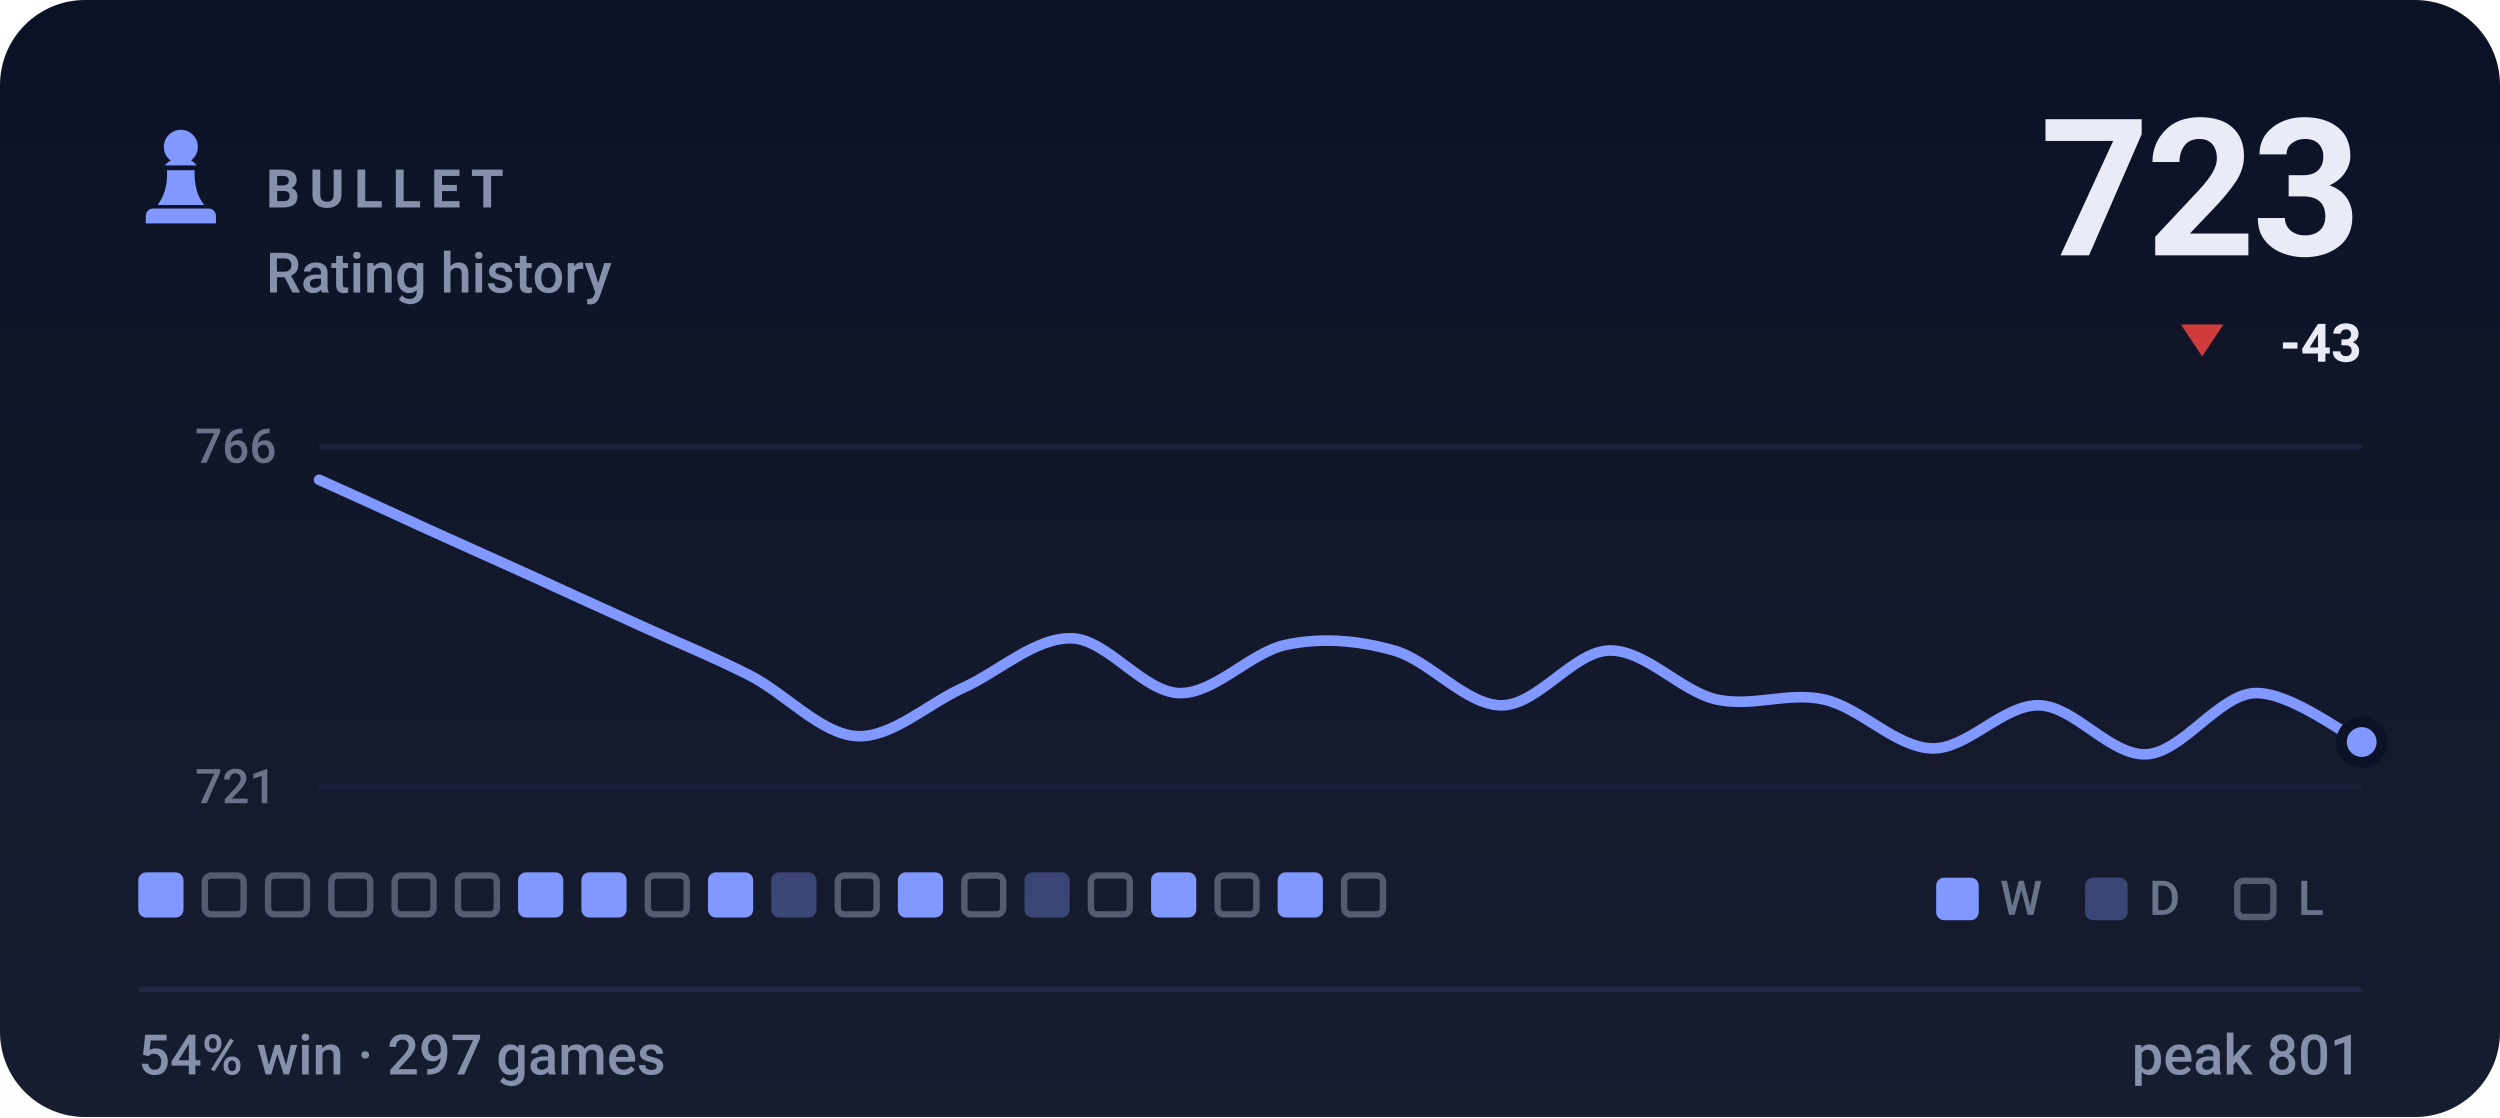
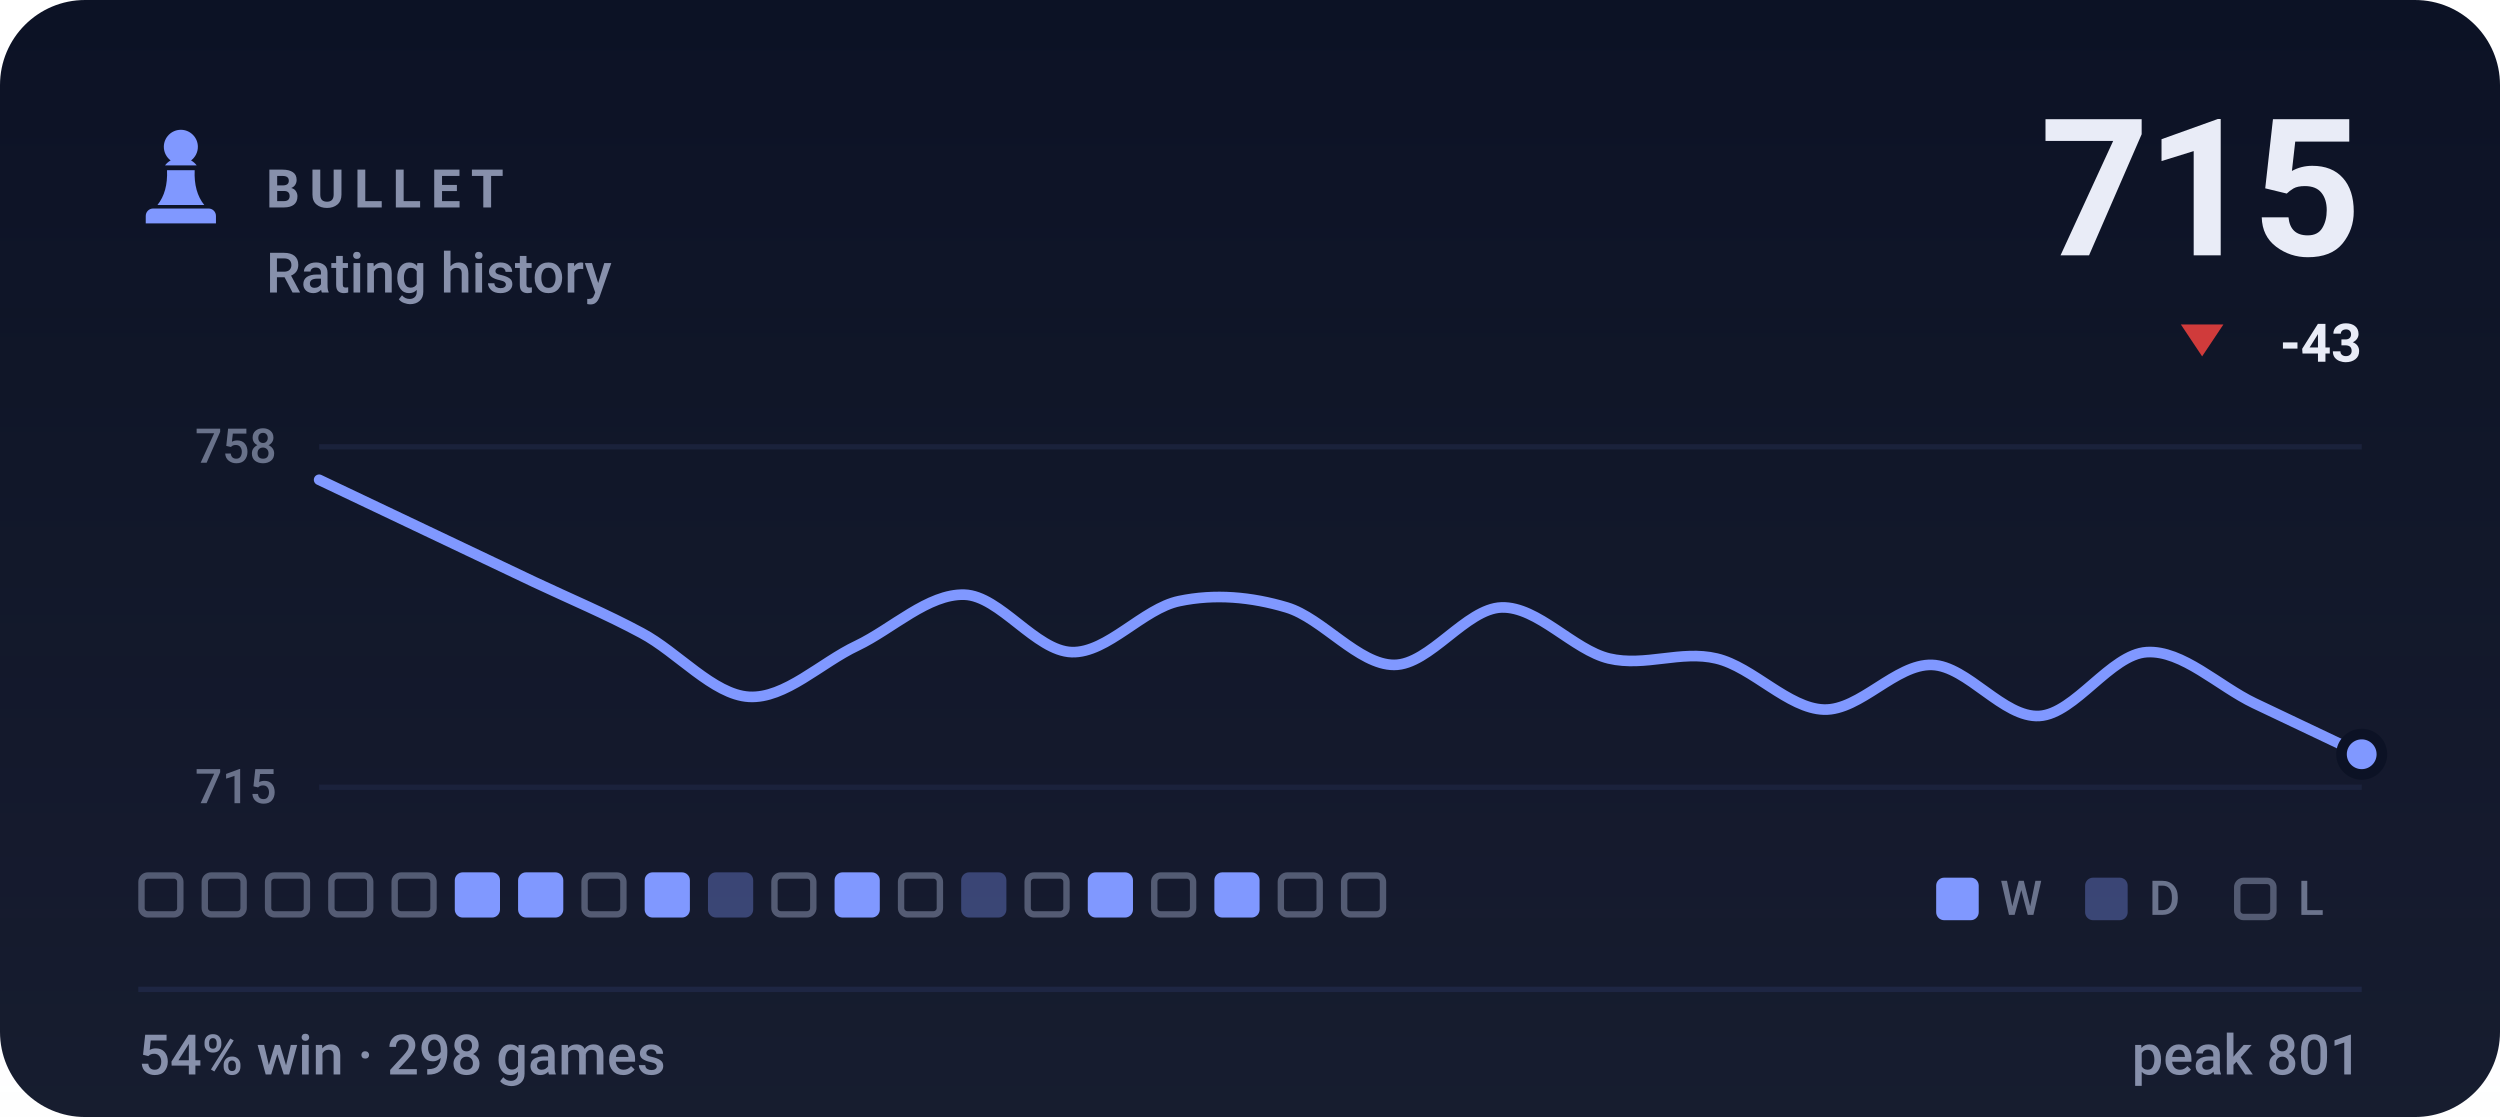
- <svg xmlns="http://www.w3.org/2000/svg" viewBox="0 0 470 210" width="470" height="210" role="img" aria-label="BULLET rating history, currently 723, 54% win rate over 297 games">
+ <svg xmlns="http://www.w3.org/2000/svg" viewBox="0 0 470 210" width="470" height="210" role="img" aria-label="BULLET rating history, currently 715, 54% win rate over 298 games">
  <style>svg{font-family:-apple-system,BlinkMacSystemFont,'Segoe UI',Roboto,'Helvetica Neue',Arial,sans-serif}text{fill:#e9ecf7;white-space:pre}.bg{fill:#0c1225}.acc{fill:#8098ff}.win{fill:#1baf7a}.draw{fill:#8b8f96}.loss{fill:#d03b3b}.lbl{font-size:10px;font-weight:600;letter-spacing:.18em;fill:#8790ab}.cap{font-size:10.5px;font-weight:500;fill:#8790ab}.num{font-family:-apple-system,BlinkMacSystemFont,'Segoe UI',Roboto,'Helvetica Neue',Arial,sans-serif;font-weight:700;letter-spacing:-.02em}.tick{font-size:9px;font-weight:500;fill:#8790ab;opacity:.75}.dl{font-size:10px;font-weight:600}.rule{stroke:#1e2643;stroke-width:1;fill:none}.grid{stroke:#1e2643;stroke-width:1;fill:none;opacity:.7}.ln{fill:none;stroke:#8098ff;stroke-width:2;stroke-linecap:round;stroke-linejoin:round}.ring{stroke:#0c1225;stroke-width:2}.hollow{fill:none;stroke-width:1.5}.sq{fill:#e9ecf7;opacity:.035}</style>
  <rect class="bg" width="470" height="210" rx="16" />
  <defs>
    <linearGradient id="gp" x1="0" y1="0" x2="0" y2="1">
      <stop offset="0" stop-color="#e9ecf7" stop-opacity="0" />
      <stop offset="1" stop-color="#e9ecf7" stop-opacity=".05" />
    </linearGradient>
  </defs>
  <rect width="470" height="210" fill="url(#gp)" />
  <g class="acc" transform="translate(24.0,22.8) scale(0.2)">
    <path d="M50 8c-8.8 0-16 7.2-16 16 0 5.2 2.5 9.9 6.4 12.8-2.1 1.2-3.9 2.8-5.3 4.7h29.8c-1.4-1.9-3.2-3.5-5.3-4.7C63.5 33.9 66 29.2 66 24c0-8.8-7.2-16-16-16zM37 46c.6 13.6-2.4 24.5-9 32.7h44c-6.6-8.2-9.6-19.1-9-32.7H37zM24 82h52c3.9 0 7 3.1 7 7v7H17v-7c0-3.9 3.1-7 7-7z" />
  </g>
  <text class="lbl" x="50" y="39">BULLET</text>
  <text class="cap" x="50" y="55">Rating history</text>
-   <text class="num" x="444" y="48" text-anchor="end" style="font-size:36px">723</text>
+   <text class="num" x="444" y="48" text-anchor="end" style="font-size:36px">715</text>
  <path fill="#d03b3b" d="M414 67L418 61H410Z" />
  <text class="dl" x="444" y="68" text-anchor="end" fill="#d03b3b">-43</text>
  <line class="grid" x1="60" y1="84" x2="444" y2="84" />
  <line class="grid" x1="60" y1="148" x2="444" y2="148" />
-   <text class="tick" x="52" y="87" text-anchor="end">766</text>
-   <text class="tick" x="52" y="151" text-anchor="end">721</text>
-   <path class="ln" d="M60.0 90.2C63.4 91.7 73.5 96.3 80.2 99.4C86.9 102.4 93.7 105.5 100.4 108.5C107.2 111.6 113.9 114.7 120.6 117.7C127.4 120.8 134.1 123.5 140.8 126.9C147.6 130.3 154.3 138.0 161.1 138.4C167.8 138.7 174.5 132.2 181.3 129.2C188.0 126.1 194.7 119.8 201.5 120.0C208.2 120.2 214.9 130.1 221.7 130.3C228.4 130.5 235.2 122.5 241.9 121.2C248.6 119.8 255.4 120.4 262.1 122.3C268.8 124.2 275.6 132.6 282.3 132.6C289.1 132.6 295.8 122.5 302.5 122.3C309.3 122.1 316.0 130.0 322.7 131.5C329.5 133.0 336.2 130.0 342.9 131.5C349.7 133.0 356.4 140.5 363.2 140.7C369.9 140.9 376.6 132.4 383.4 132.6C390.1 132.8 396.8 142.2 403.6 141.8C410.3 141.4 417.1 130.7 423.8 130.3C430.5 130.0 440.6 138.0 444.0 139.5" />
-   <circle class="acc ring" cx="444.0" cy="139.5" r="3.8" />
-   <rect x="26.0" y="164" width="8.5" height="8.5" rx="1.5" fill="#8098ff" />
+   <text class="tick" x="52" y="87" text-anchor="end">758</text>
+   <text class="tick" x="52" y="151" text-anchor="end">715</text>
+   <path class="ln" d="M60.0 90.2C63.4 91.8 73.5 96.6 80.2 99.8C86.9 103.0 93.7 106.2 100.4 109.4C107.2 112.6 113.9 115.4 120.6 119.0C127.4 122.6 134.1 130.6 140.8 131.0C147.6 131.4 154.3 124.6 161.1 121.4C167.8 118.2 174.5 111.6 181.3 111.8C188.0 112.0 194.7 122.4 201.5 122.6C208.2 122.8 214.9 114.4 221.7 113.0C228.4 111.6 235.2 112.2 241.9 114.2C248.6 116.2 255.4 125.0 262.1 125.0C268.8 125.0 275.6 114.4 282.3 114.2C289.1 114.0 295.8 122.2 302.5 123.8C309.3 125.4 316.0 122.2 322.7 123.8C329.5 125.4 336.2 133.2 342.9 133.4C349.7 133.6 356.4 124.8 363.2 125.0C369.9 125.2 376.6 135.0 383.4 134.6C390.1 134.2 396.8 123.0 403.6 122.6C410.3 122.2 417.1 129.0 423.8 132.2C430.5 135.4 440.6 140.2 444.0 141.8" />
+   <circle class="acc ring" cx="444.0" cy="141.8" r="3.8" />
+   <rect x="26.6" y="164.6" width="7.3" height="7.3" rx="1.2" fill="none" stroke="#8790ab" stroke-width="1.2" opacity=".55" />
  <rect x="38.5" y="164.6" width="7.3" height="7.3" rx="1.2" fill="none" stroke="#8790ab" stroke-width="1.2" opacity=".55" />
  <rect x="50.4" y="164.6" width="7.3" height="7.3" rx="1.2" fill="none" stroke="#8790ab" stroke-width="1.2" opacity=".55" />
  <rect x="62.3" y="164.6" width="7.3" height="7.3" rx="1.2" fill="none" stroke="#8790ab" stroke-width="1.2" opacity=".55" />
  <rect x="74.2" y="164.6" width="7.3" height="7.3" rx="1.2" fill="none" stroke="#8790ab" stroke-width="1.2" opacity=".55" />
-   <rect x="86.1" y="164.6" width="7.3" height="7.3" rx="1.2" fill="none" stroke="#8790ab" stroke-width="1.2" opacity=".55" />
+   <rect x="85.5" y="164" width="8.5" height="8.5" rx="1.5" fill="#8098ff" />
  <rect x="97.4" y="164" width="8.5" height="8.5" rx="1.5" fill="#8098ff" />
-   <rect x="109.3" y="164" width="8.5" height="8.5" rx="1.5" fill="#8098ff" />
-   <rect x="121.8" y="164.6" width="7.3" height="7.3" rx="1.2" fill="none" stroke="#8790ab" stroke-width="1.2" opacity=".55" />
-   <rect x="133.1" y="164" width="8.5" height="8.5" rx="1.5" fill="#8098ff" />
-   <rect x="145.0" y="164" width="8.5" height="8.5" rx="1.5" fill="#8098ff" opacity=".34" />
-   <rect x="157.5" y="164.6" width="7.3" height="7.3" rx="1.2" fill="none" stroke="#8790ab" stroke-width="1.2" opacity=".55" />
-   <rect x="168.8" y="164" width="8.5" height="8.5" rx="1.5" fill="#8098ff" />
-   <rect x="181.3" y="164.6" width="7.3" height="7.3" rx="1.2" fill="none" stroke="#8790ab" stroke-width="1.2" opacity=".55" />
-   <rect x="192.6" y="164" width="8.5" height="8.5" rx="1.5" fill="#8098ff" opacity=".34" />
-   <rect x="205.1" y="164.6" width="7.3" height="7.3" rx="1.2" fill="none" stroke="#8790ab" stroke-width="1.2" opacity=".55" />
-   <rect x="216.4" y="164" width="8.5" height="8.5" rx="1.5" fill="#8098ff" />
-   <rect x="228.9" y="164.6" width="7.3" height="7.3" rx="1.2" fill="none" stroke="#8790ab" stroke-width="1.2" opacity=".55" />
-   <rect x="240.2" y="164" width="8.5" height="8.5" rx="1.5" fill="#8098ff" />
+   <rect x="109.9" y="164.6" width="7.3" height="7.3" rx="1.2" fill="none" stroke="#8790ab" stroke-width="1.2" opacity=".55" />
+   <rect x="121.2" y="164" width="8.5" height="8.5" rx="1.5" fill="#8098ff" />
+   <rect x="133.1" y="164" width="8.5" height="8.5" rx="1.5" fill="#8098ff" opacity=".34" />
+   <rect x="145.6" y="164.6" width="7.3" height="7.3" rx="1.2" fill="none" stroke="#8790ab" stroke-width="1.2" opacity=".55" />
+   <rect x="156.9" y="164" width="8.5" height="8.5" rx="1.5" fill="#8098ff" />
+   <rect x="169.4" y="164.6" width="7.3" height="7.3" rx="1.2" fill="none" stroke="#8790ab" stroke-width="1.2" opacity=".55" />
+   <rect x="180.7" y="164" width="8.5" height="8.5" rx="1.5" fill="#8098ff" opacity=".34" />
+   <rect x="193.2" y="164.6" width="7.3" height="7.3" rx="1.2" fill="none" stroke="#8790ab" stroke-width="1.2" opacity=".55" />
+   <rect x="204.5" y="164" width="8.5" height="8.5" rx="1.5" fill="#8098ff" />
+   <rect x="217.0" y="164.6" width="7.3" height="7.3" rx="1.2" fill="none" stroke="#8790ab" stroke-width="1.2" opacity=".55" />
+   <rect x="228.3" y="164" width="8.5" height="8.5" rx="1.5" fill="#8098ff" />
+   <rect x="240.8" y="164.6" width="7.3" height="7.3" rx="1.2" fill="none" stroke="#8790ab" stroke-width="1.2" opacity=".55" />
  <rect x="252.7" y="164.6" width="7.3" height="7.3" rx="1.2" fill="none" stroke="#8790ab" stroke-width="1.2" opacity=".55" />
  <rect x="364" y="165" width="8" height="8" rx="1.5" fill="#8098ff" />
  <text class="tick" x="376" y="172">W</text>
  <rect x="392" y="165" width="8" height="8" rx="1.5" fill="#8098ff" opacity=".34" />
  <text class="tick" x="404" y="172">D</text>
  <rect x="420.6" y="165.6" width="6.8" height="6.8" rx="1.2" fill="none" stroke="#8790ab" stroke-width="1.2" opacity=".55" />
  <text class="tick" x="432" y="172">L</text>
  <line class="rule" x1="26" y1="186" x2="444" y2="186" />
-   <text class="cap" x="26" y="202">54% win · 297 games</text>
+   <text class="cap" x="26" y="202">54% win · 298 games</text>
  <text class="cap" x="444" y="202" text-anchor="end">peak 801</text>
</svg>
